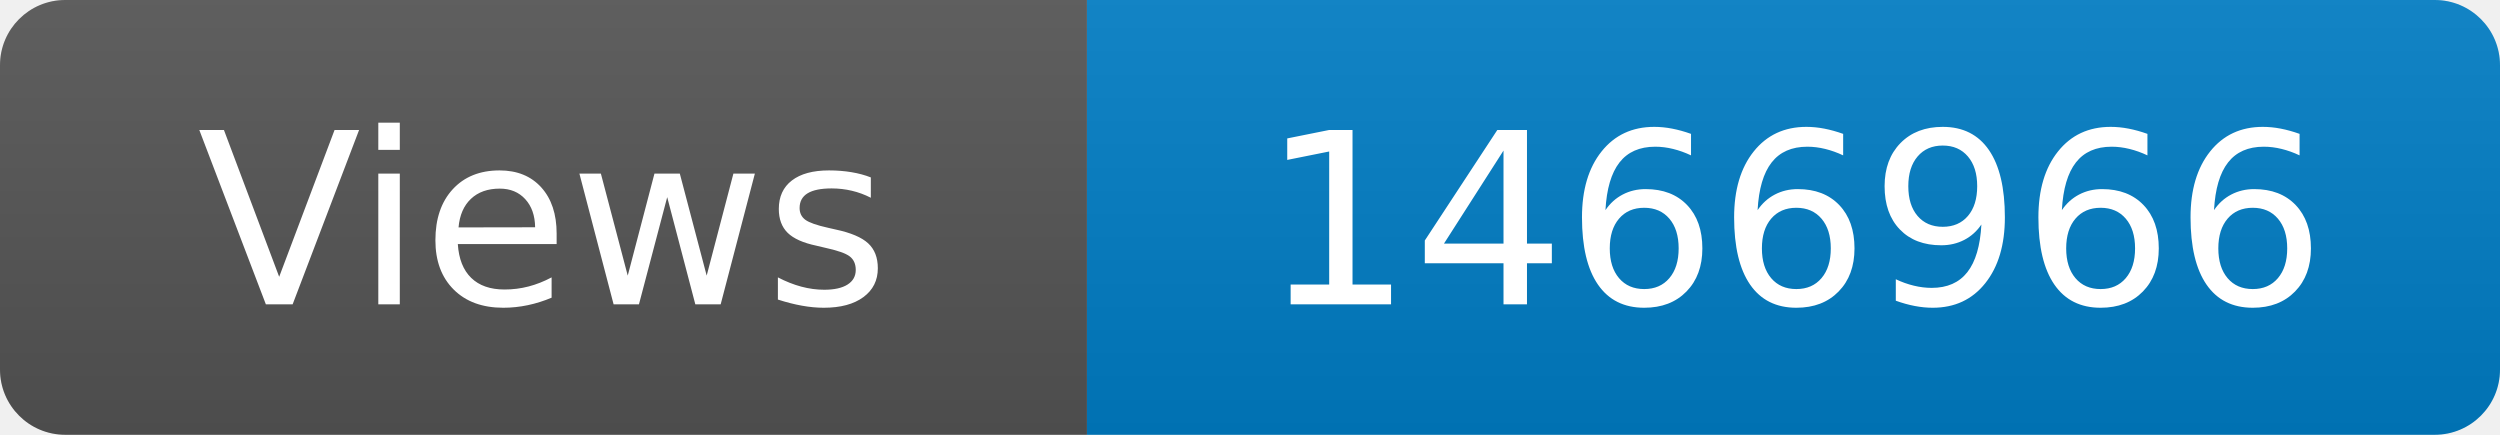
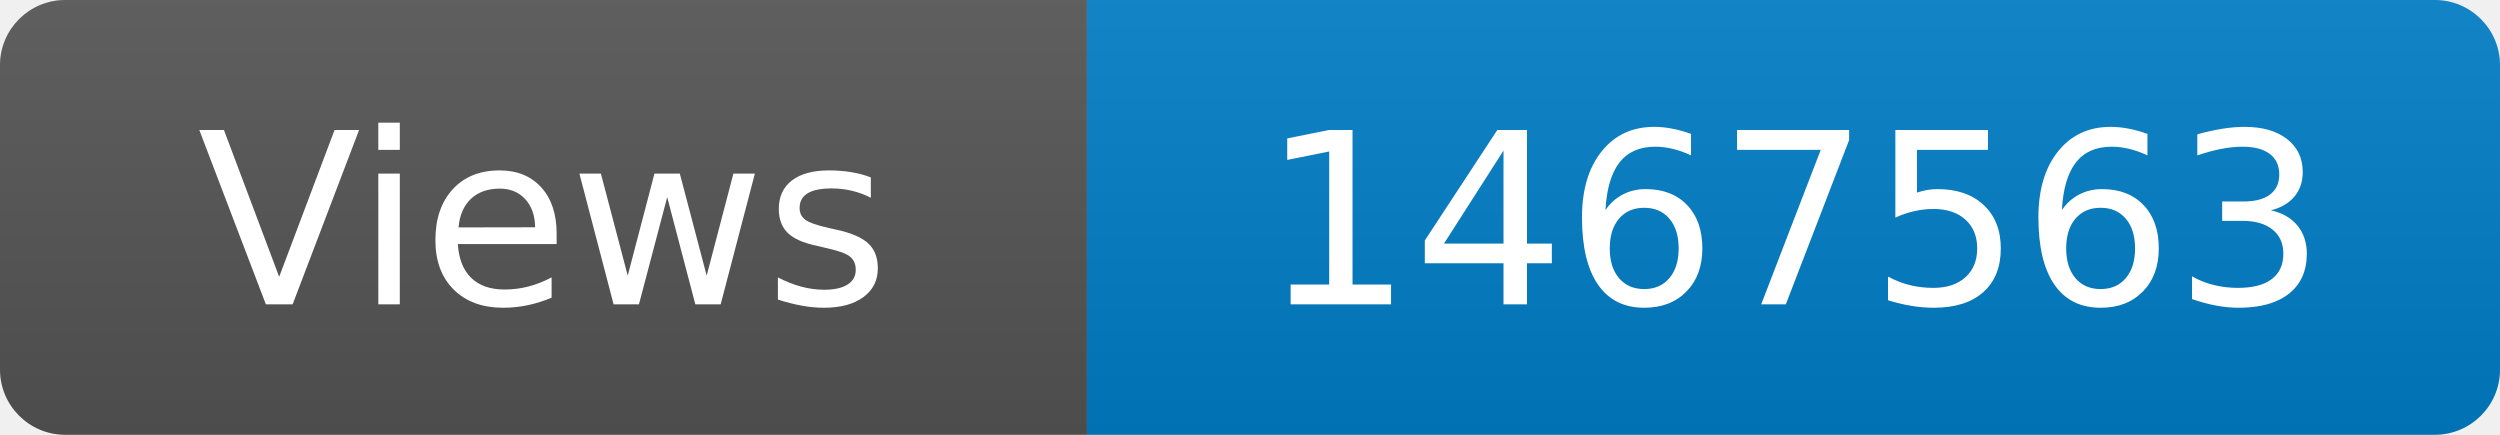
<svg xmlns="http://www.w3.org/2000/svg" width="115" height="20" role="img" aria-label="Maintained?: yes">
  <linearGradient id="s" x2="0" y2="100%">
    <stop offset="0" stop-color="#bbb" stop-opacity=".1" />
    <stop offset="1" stop-opacity=".1" />
  </linearGradient>
  <clipPath id="r">
    <rect width="115" height="20" rx="3" fill="#fff" />
  </clipPath>
  <g clip-path="url(#r)">
    <rect width="50" height="20" fill="#555" />
    <rect x="50" width="160" height="20" fill="#007ec6" />
    <rect width="115" height="20" fill="url(#s)" />
  </g>
  <g fill="#fff" text-anchor="middle" font-family="Verdana,Geneva,DejaVu Sans,sans-serif" font-size="110">
    <text x="250" y="140" transform="scale(.1)" fill="#fff">Views</text>
-     <text x="825" y="140" transform="scale(.1)" fill="#fff">1466966</text>
+     <text x="825" y="140" transform="scale(.1)" fill="#fff">1467563</text>
  </g>
</svg>
